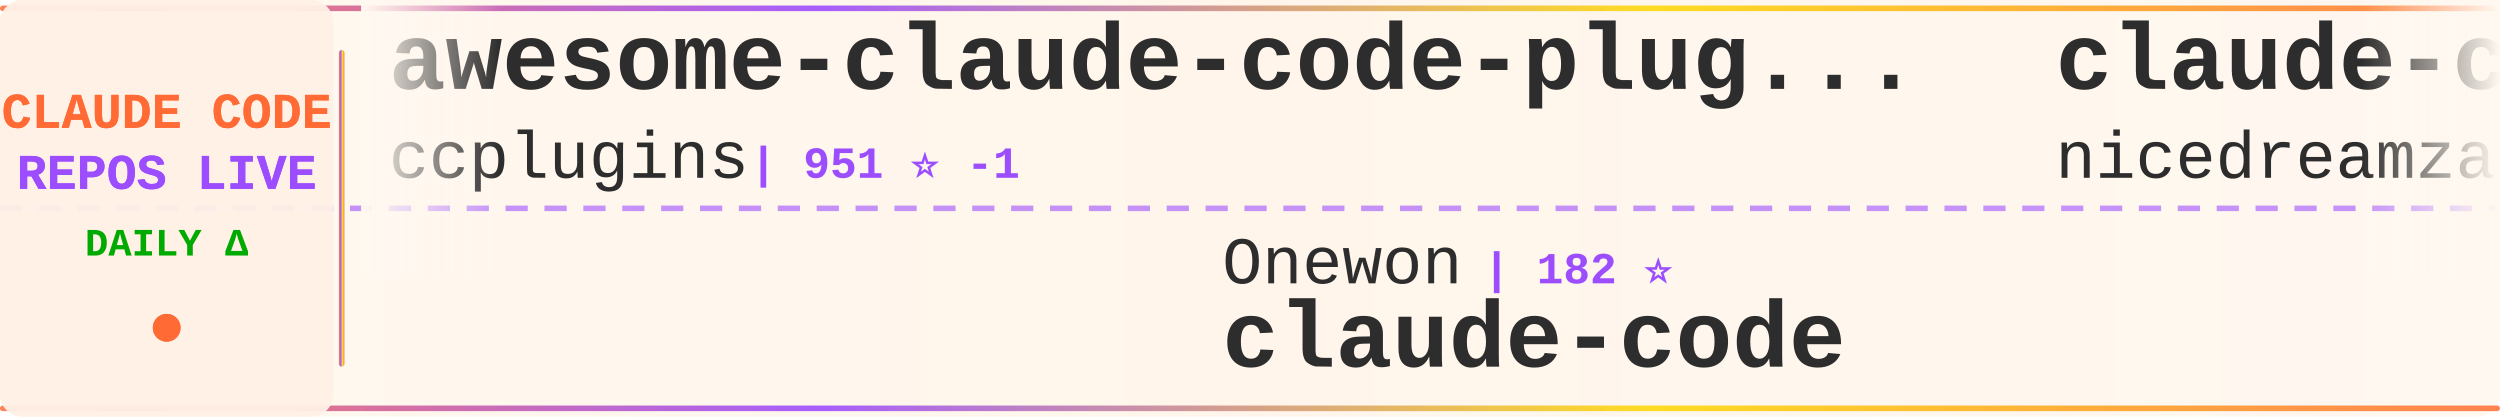
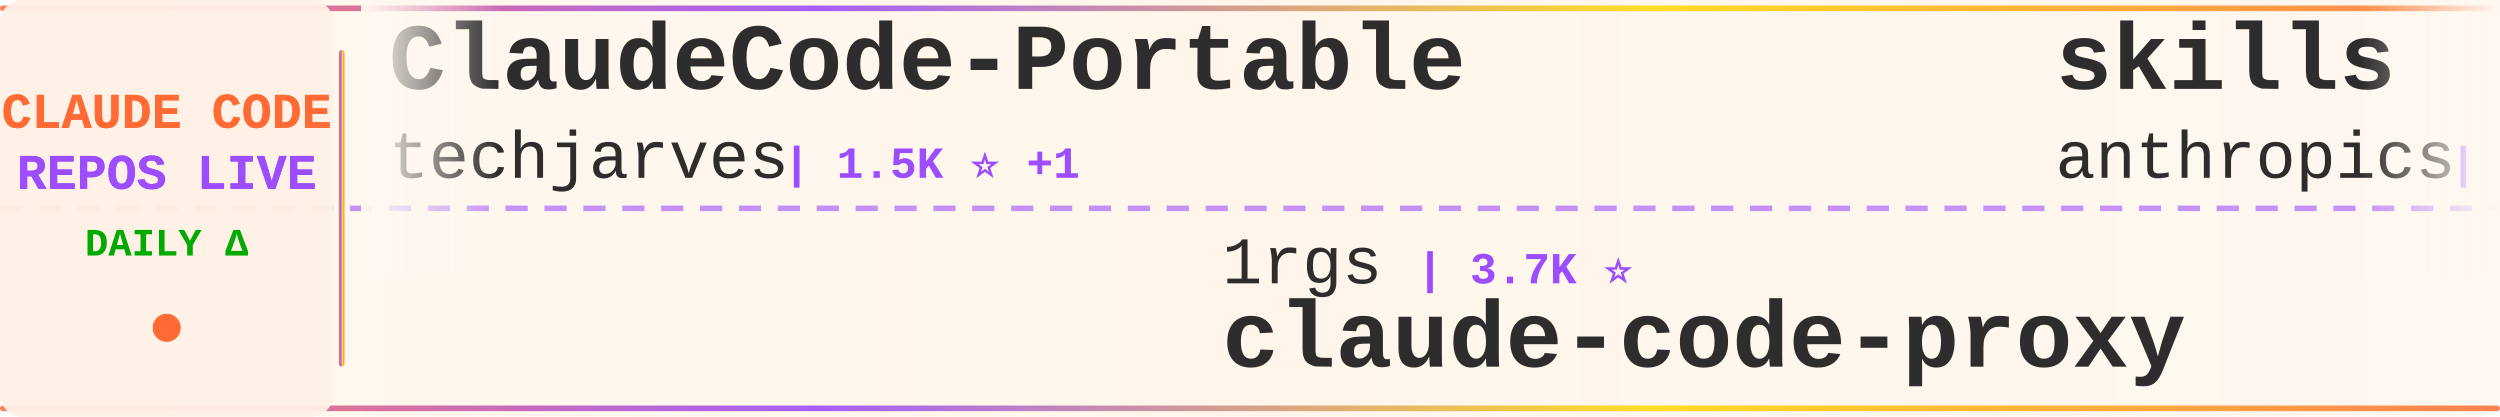
<svg xmlns="http://www.w3.org/2000/svg" width="900" height="150">
  <defs>
    <linearGradient id="tickerBg" x1="0%" y1="0%" x2="100%" y2="0%">
      <stop offset="0%" style="stop-color:#fff8f0;stop-opacity:0.98" />
      <stop offset="50%" style="stop-color:#fff5eb;stop-opacity:1" />
      <stop offset="100%" style="stop-color:#fff8f0;stop-opacity:0.98" />
    </linearGradient>
    <linearGradient id="borderGrad" x1="0%" y1="0%" x2="100%" y2="0%">
      <stop offset="0%" style="stop-color:#FF6B35;stop-opacity:0.85">
        <animate attributeName="stop-opacity" values="0.85;1;0.85" dur="2s" repeatCount="indefinite" />
      </stop>
      <stop offset="33%" style="stop-color:#9C4EFF;stop-opacity:0.9">
        <animate attributeName="stop-opacity" values="0.9;1;0.9" dur="2.2s" repeatCount="indefinite" />
      </stop>
      <stop offset="66%" style="stop-color:#FFD700;stop-opacity:0.85">
        <animate attributeName="stop-opacity" values="0.85;1;0.85" dur="1.8s" repeatCount="indefinite" />
      </stop>
      <stop offset="100%" style="stop-color:#FF6B35;stop-opacity:0.85">
        <animate attributeName="stop-opacity" values="0.85;1;0.85" dur="2s" repeatCount="indefinite" />
      </stop>
    </linearGradient>
    <filter id="textGlow">
      <feGaussianBlur stdDeviation="0.15" result="coloredBlur" />
      <feMerge>
        <feMergeNode in="coloredBlur" />
        <feMergeNode in="SourceGraphic" />
      </feMerge>
    </filter>
    <filter id="metricGlow">
      <feGaussianBlur stdDeviation="0.2" result="coloredBlur" />
      <feMerge>
        <feMergeNode in="coloredBlur" />
        <feMergeNode in="SourceGraphic" />
      </feMerge>
    </filter>
    <linearGradient id="leftFade" x1="0%" y1="0%" x2="100%" y2="0%">
      <stop offset="0%" style="stop-color:#fff8f0;stop-opacity:1" />
      <stop offset="100%" style="stop-color:#fff8f0;stop-opacity:0" />
    </linearGradient>
    <linearGradient id="rightFade" x1="0%" y1="0%" x2="100%" y2="0%">
      <stop offset="0%" style="stop-color:#fff8f0;stop-opacity:0" />
      <stop offset="100%" style="stop-color:#fff8f0;stop-opacity:1" />
    </linearGradient>
  </defs>
  <rect width="900" height="150" fill="url(#tickerBg)" rx="8" />
  <rect x="0" y="2" width="900" height="2" fill="url(#borderGrad)" rx="1" />
  <rect x="0" y="146" width="900" height="2" fill="url(#borderGrad)" rx="1" />
  <line x1="0" y1="75" x2="900" y2="75" stroke="#9C4EFF" stroke-width="2" stroke-dasharray="8 6" opacity="0.6" />
  <rect x="0" y="0" width="120" height="150" fill="#fff0e6" opacity="0.95" rx="8" />
  <text x="60" y="46" font-family="'Courier New', monospace" font-size="18" font-weight="bold" fill="#FF6B35" text-anchor="middle" filter="url(#textGlow)">
    CLAUDE CODE
  </text>
  <text x="60" y="68" font-family="'Courier New', monospace" font-size="18" font-weight="bold" fill="#9C4EFF" text-anchor="middle" filter="url(#textGlow)">
    REPOS LIVE
  </text>
  <text x="60" y="92" font-family="'Courier New', monospace" font-size="14" font-weight="bold" fill="#00aa00" text-anchor="middle">
    DAILY Δ
  </text>
  <circle cx="60" cy="118" r="5" fill="#FF6B35" filter="url(#metricGlow)">
    <animate attributeName="r" values="4;6;4" dur="1.5s" repeatCount="indefinite" />
    <animate attributeName="opacity" values="0.6;1;0.6" dur="1.5s" repeatCount="indefinite" />
  </circle>
  <rect x="122" y="18" width="2" height="114" fill="url(#borderGrad)" rx="1" />
  <clipPath id="tickerClip">
    <rect x="130" y="0" width="770" height="150" />
  </clipPath>
  <g clip-path="url(#tickerClip)">
    <g id="tickerItems">
      <animateTransform attributeName="transform" attributeType="XML" type="translate" from="0 0" to="-3000 0" dur="54s" repeatCount="indefinite" />
      <g transform="translate(0, 0)">
-         <text x="140" y="32" font-family="'Courier New', monospace" font-size="34" font-weight="bold" fill="#2d2d2d">awesome-claude-code-plug...</text>
-         <text x="140" y="64" font-family="'Courier New', monospace" font-size="24" font-weight="normal" fill="#2d2d2d" opacity="1.0">ccplugins</text>
-         <text x="270" y="64" font-family="'Courier New', monospace" font-size="16" font-weight="bold" fill="#9C4EFF"> | 951 ⭐ -1</text>
+         <text x="140" y="32" font-family="'Courier New', monospace" font-size="34" font-weight="bold" fill="#2d2d2d">ClaudeCode-Portable</text>
+         <text x="140" y="64" font-family="'Courier New', monospace" font-size="24" font-weight="normal" fill="#2d2d2d" opacity="1.0">techjarves</text>
+         <text x="282" y="64" font-family="'Courier New', monospace" font-size="16" font-weight="bold" fill="#9C4EFF"> | 1.5K ⭐ +1</text>
      </g>
      <g transform="translate(300, 0)">
-         <text x="140" y="102" font-family="'Courier New', monospace" font-size="24" font-weight="normal" fill="#2d2d2d" opacity="1.0">Onewon</text>
-         <text x="234" y="102" font-family="'Courier New', monospace" font-size="16" font-weight="bold" fill="#9C4EFF"> | 182 ⭐</text>
+         <text x="140" y="102" font-family="'Courier New', monospace" font-size="24" font-weight="normal" fill="#2d2d2d" opacity="1.0">1rgs</text>
+         <text x="210" y="102" font-family="'Courier New', monospace" font-size="16" font-weight="bold" fill="#9C4EFF"> | 3.7K ⭐</text>
+         <text x="140" y="132" font-family="'Courier New', monospace" font-size="34" font-weight="bold" fill="#2d2d2d">claude-code-proxy</text>
+       </g>
+       <g transform="translate(600, 0)">
+         <text x="140" y="32" font-family="'Courier New', monospace" font-size="34" font-weight="bold" fill="#2d2d2d">skills</text>
+         <text x="140" y="64" font-family="'Courier New', monospace" font-size="24" font-weight="normal" fill="#2d2d2d" opacity="1.0">anthropics</text>
+         <text x="282" y="64" font-family="'Courier New', monospace" font-size="16" font-weight="bold" fill="#9C4EFF"> | 178.0K ⭐ +178.0K</text>
+       </g>
+       <g transform="translate(900, 0)">
+         <text x="140" y="102" font-family="'Courier New', monospace" font-size="24" font-weight="normal" fill="#2d2d2d" opacity="1.0">alex000kim</text>
+         <text x="282" y="102" font-family="'Courier New', monospace" font-size="16" font-weight="bold" fill="#9C4EFF"> | 235 ⭐</text>
        <text x="140" y="132" font-family="'Courier New', monospace" font-size="34" font-weight="bold" fill="#2d2d2d">claude-code</text>
      </g>
-       <g transform="translate(600, 0)">
-         <text x="140" y="32" font-family="'Courier New', monospace" font-size="34" font-weight="bold" fill="#2d2d2d">claude-code-local</text>
-         <text x="140" y="64" font-family="'Courier New', monospace" font-size="24" font-weight="normal" fill="#2d2d2d" opacity="1.0">nicedreamzapp</text>
-         <text x="318" y="64" font-family="'Courier New', monospace" font-size="16" font-weight="bold" fill="#9C4EFF"> | 3.3K ⭐ -1</text>
-       </g>
-       <g transform="translate(900, 0)">
-         <text x="140" y="102" font-family="'Courier New', monospace" font-size="24" font-weight="normal" fill="#2d2d2d" opacity="1.0">ding113</text>
-         <text x="246" y="102" font-family="'Courier New', monospace" font-size="16" font-weight="bold" fill="#9C4EFF"> | 3.4K ⭐ -1</text>
-         <text x="140" y="132" font-family="'Courier New', monospace" font-size="34" font-weight="bold" fill="#2d2d2d">claude-code-hub</text>
-       </g>
      <g transform="translate(1200, 0)">
-         <text x="140" y="32" font-family="'Courier New', monospace" font-size="34" font-weight="bold" fill="#2d2d2d">claude-code</text>
-         <text x="140" y="64" font-family="'Courier New', monospace" font-size="24" font-weight="normal" fill="#2d2d2d" opacity="1.0">anthropics</text>
-         <text x="282" y="64" font-family="'Courier New', monospace" font-size="16" font-weight="bold" fill="#9C4EFF"> | 147.9K ⭐ +44</text>
+         <text x="140" y="32" font-family="'Courier New', monospace" font-size="34" font-weight="bold" fill="#2d2d2d">claude-code-rust</text>
+         <text x="140" y="64" font-family="'Courier New', monospace" font-size="24" font-weight="normal" fill="#2d2d2d" opacity="1.0">lorryjovens-hub</text>
+         <text x="342" y="64" font-family="'Courier New', monospace" font-size="16" font-weight="bold" fill="#9C4EFF"> | 1.7K ⭐</text>
      </g>
      <g transform="translate(1500, 0)">
-         <text x="140" y="102" font-family="'Courier New', monospace" font-size="24" font-weight="normal" fill="#2d2d2d" opacity="1.0">pengchengneo</text>
-         <text x="306" y="102" font-family="'Courier New', monospace" font-size="16" font-weight="bold" fill="#9C4EFF"> | 1.8K ⭐</text>
-         <text x="140" y="132" font-family="'Courier New', monospace" font-size="34" font-weight="bold" fill="#2d2d2d">Claude-Code</text>
+         <text x="140" y="102" font-family="'Courier New', monospace" font-size="24" font-weight="normal" fill="#2d2d2d" opacity="1.0">Donchitos</text>
+         <text x="270" y="102" font-family="'Courier New', monospace" font-size="16" font-weight="bold" fill="#9C4EFF"> | 25.4K ⭐ +3</text>
+         <text x="140" y="132" font-family="'Courier New', monospace" font-size="34" font-weight="bold" fill="#2d2d2d">Claude-Code-Game-Studios</text>
      </g>
      <g transform="translate(1800, 0)">
-         <text x="140" y="32" font-family="'Courier New', monospace" font-size="34" font-weight="bold" fill="#2d2d2d">awesome-claude-code-suba...</text>
-         <text x="140" y="64" font-family="'Courier New', monospace" font-size="24" font-weight="normal" fill="#2d2d2d" opacity="1.0">VoltAgent</text>
-         <text x="270" y="64" font-family="'Courier New', monospace" font-size="16" font-weight="bold" fill="#9C4EFF"> | 25.3K ⭐ +6</text>
+         <text x="140" y="32" font-family="'Courier New', monospace" font-size="34" font-weight="bold" fill="#2d2d2d">claude-code-source-code</text>
+         <text x="140" y="64" font-family="'Courier New', monospace" font-size="24" font-weight="normal" fill="#2d2d2d" opacity="1.0">777genius</text>
+         <text x="270" y="64" font-family="'Courier New', monospace" font-size="16" font-weight="bold" fill="#9C4EFF"> | 930 ⭐</text>
      </g>
      <g transform="translate(2100, 0)">
-         <text x="140" y="102" font-family="'Courier New', monospace" font-size="24" font-weight="normal" fill="#2d2d2d" opacity="1.0">isboyjc</text>
-         <text x="246" y="102" font-family="'Courier New', monospace" font-size="16" font-weight="bold" fill="#9C4EFF"> | 162 ⭐</text>
+         <text x="140" y="102" font-family="'Courier New', monospace" font-size="24" font-weight="normal" fill="#2d2d2d" opacity="1.0">VineeTagarwaL-code</text>
+         <text x="378" y="102" font-family="'Courier New', monospace" font-size="16" font-weight="bold" fill="#9C4EFF"> | 273 ⭐</text>
        <text x="140" y="132" font-family="'Courier New', monospace" font-size="34" font-weight="bold" fill="#2d2d2d">claude-code</text>
      </g>
      <g transform="translate(2400, 0)">
-         <text x="140" y="32" font-family="'Courier New', monospace" font-size="34" font-weight="bold" fill="#2d2d2d">claude-code-settings</text>
-         <text x="140" y="64" font-family="'Courier New', monospace" font-size="24" font-weight="normal" fill="#2d2d2d" opacity="1.0">feiskyer</text>
-         <text x="258" y="64" font-family="'Courier New', monospace" font-size="16" font-weight="bold" fill="#9C4EFF"> | 1.7K ⭐</text>
+         <text x="140" y="32" font-family="'Courier New', monospace" font-size="34" font-weight="bold" fill="#2d2d2d">claude-code-cli</text>
+         <text x="140" y="64" font-family="'Courier New', monospace" font-size="24" font-weight="normal" fill="#2d2d2d" opacity="1.0">huangserva</text>
+         <text x="282" y="64" font-family="'Courier New', monospace" font-size="16" font-weight="bold" fill="#9C4EFF"> | 631 ⭐</text>
      </g>
      <g transform="translate(2700, 0)">
-         <text x="140" y="102" font-family="'Courier New', monospace" font-size="24" font-weight="normal" fill="#2d2d2d" opacity="1.0">OrcaWhisper</text>
-         <text x="294" y="102" font-family="'Courier New', monospace" font-size="16" font-weight="bold" fill="#9C4EFF"> | 101 ⭐</text>
-         <text x="140" y="132" font-family="'Courier New', monospace" font-size="34" font-weight="bold" fill="#2d2d2d">Claude-Code</text>
+         <text x="140" y="102" font-family="'Courier New', monospace" font-size="24" font-weight="normal" fill="#2d2d2d" opacity="1.0">RishabhK103</text>
+         <text x="294" y="102" font-family="'Courier New', monospace" font-size="16" font-weight="bold" fill="#9C4EFF"> | 106 ⭐</text>
+         <text x="140" y="132" font-family="'Courier New', monospace" font-size="34" font-weight="bold" fill="#2d2d2d">claude-code</text>
      </g>
      <g transform="translate(3000, 0)">
-         <text x="140" y="32" font-family="'Courier New', monospace" font-size="34" font-weight="bold" fill="#2d2d2d">awesome-claude-code-plug...</text>
-         <text x="140" y="64" font-family="'Courier New', monospace" font-size="24" font-weight="normal" fill="#2d2d2d" opacity="1.0">ccplugins</text>
-         <text x="270" y="64" font-family="'Courier New', monospace" font-size="16" font-weight="bold" fill="#9C4EFF"> | 951 ⭐ -1</text>
+         <text x="140" y="32" font-family="'Courier New', monospace" font-size="34" font-weight="bold" fill="#2d2d2d">ClaudeCode-Portable</text>
+         <text x="140" y="64" font-family="'Courier New', monospace" font-size="24" font-weight="normal" fill="#2d2d2d" opacity="1.0">techjarves</text>
+         <text x="282" y="64" font-family="'Courier New', monospace" font-size="16" font-weight="bold" fill="#9C4EFF"> | 1.5K ⭐ +1</text>
      </g>
      <g transform="translate(3300, 0)">
-         <text x="140" y="102" font-family="'Courier New', monospace" font-size="24" font-weight="normal" fill="#2d2d2d" opacity="1.0">Onewon</text>
-         <text x="234" y="102" font-family="'Courier New', monospace" font-size="16" font-weight="bold" fill="#9C4EFF"> | 182 ⭐</text>
-         <text x="140" y="132" font-family="'Courier New', monospace" font-size="34" font-weight="bold" fill="#2d2d2d">claude-code</text>
+         <text x="140" y="102" font-family="'Courier New', monospace" font-size="24" font-weight="normal" fill="#2d2d2d" opacity="1.0">1rgs</text>
+         <text x="210" y="102" font-family="'Courier New', monospace" font-size="16" font-weight="bold" fill="#9C4EFF"> | 3.7K ⭐</text>
+         <text x="140" y="132" font-family="'Courier New', monospace" font-size="34" font-weight="bold" fill="#2d2d2d">claude-code-proxy</text>
      </g>
      <g transform="translate(3600, 0)">
-         <text x="140" y="32" font-family="'Courier New', monospace" font-size="34" font-weight="bold" fill="#2d2d2d">claude-code-local</text>
-         <text x="140" y="64" font-family="'Courier New', monospace" font-size="24" font-weight="normal" fill="#2d2d2d" opacity="1.0">nicedreamzapp</text>
-         <text x="318" y="64" font-family="'Courier New', monospace" font-size="16" font-weight="bold" fill="#9C4EFF"> | 3.3K ⭐ -1</text>
+         <text x="140" y="32" font-family="'Courier New', monospace" font-size="34" font-weight="bold" fill="#2d2d2d">skills</text>
+         <text x="140" y="64" font-family="'Courier New', monospace" font-size="24" font-weight="normal" fill="#2d2d2d" opacity="1.0">anthropics</text>
+         <text x="282" y="64" font-family="'Courier New', monospace" font-size="16" font-weight="bold" fill="#9C4EFF"> | 178.0K ⭐ +178.0K</text>
      </g>
      <g transform="translate(3900, 0)">
-         <text x="140" y="102" font-family="'Courier New', monospace" font-size="24" font-weight="normal" fill="#2d2d2d" opacity="1.0">ding113</text>
-         <text x="246" y="102" font-family="'Courier New', monospace" font-size="16" font-weight="bold" fill="#9C4EFF"> | 3.4K ⭐ -1</text>
-         <text x="140" y="132" font-family="'Courier New', monospace" font-size="34" font-weight="bold" fill="#2d2d2d">claude-code-hub</text>
+         <text x="140" y="102" font-family="'Courier New', monospace" font-size="24" font-weight="normal" fill="#2d2d2d" opacity="1.0">alex000kim</text>
+         <text x="282" y="102" font-family="'Courier New', monospace" font-size="16" font-weight="bold" fill="#9C4EFF"> | 235 ⭐</text>
+         <text x="140" y="132" font-family="'Courier New', monospace" font-size="34" font-weight="bold" fill="#2d2d2d">claude-code</text>
      </g>
    </g>
  </g>
  <rect x="130" y="0" width="50" height="100" fill="url(#leftFade)" />
  <rect x="850" y="0" width="50" height="100" fill="url(#rightFade)" />
</svg>
